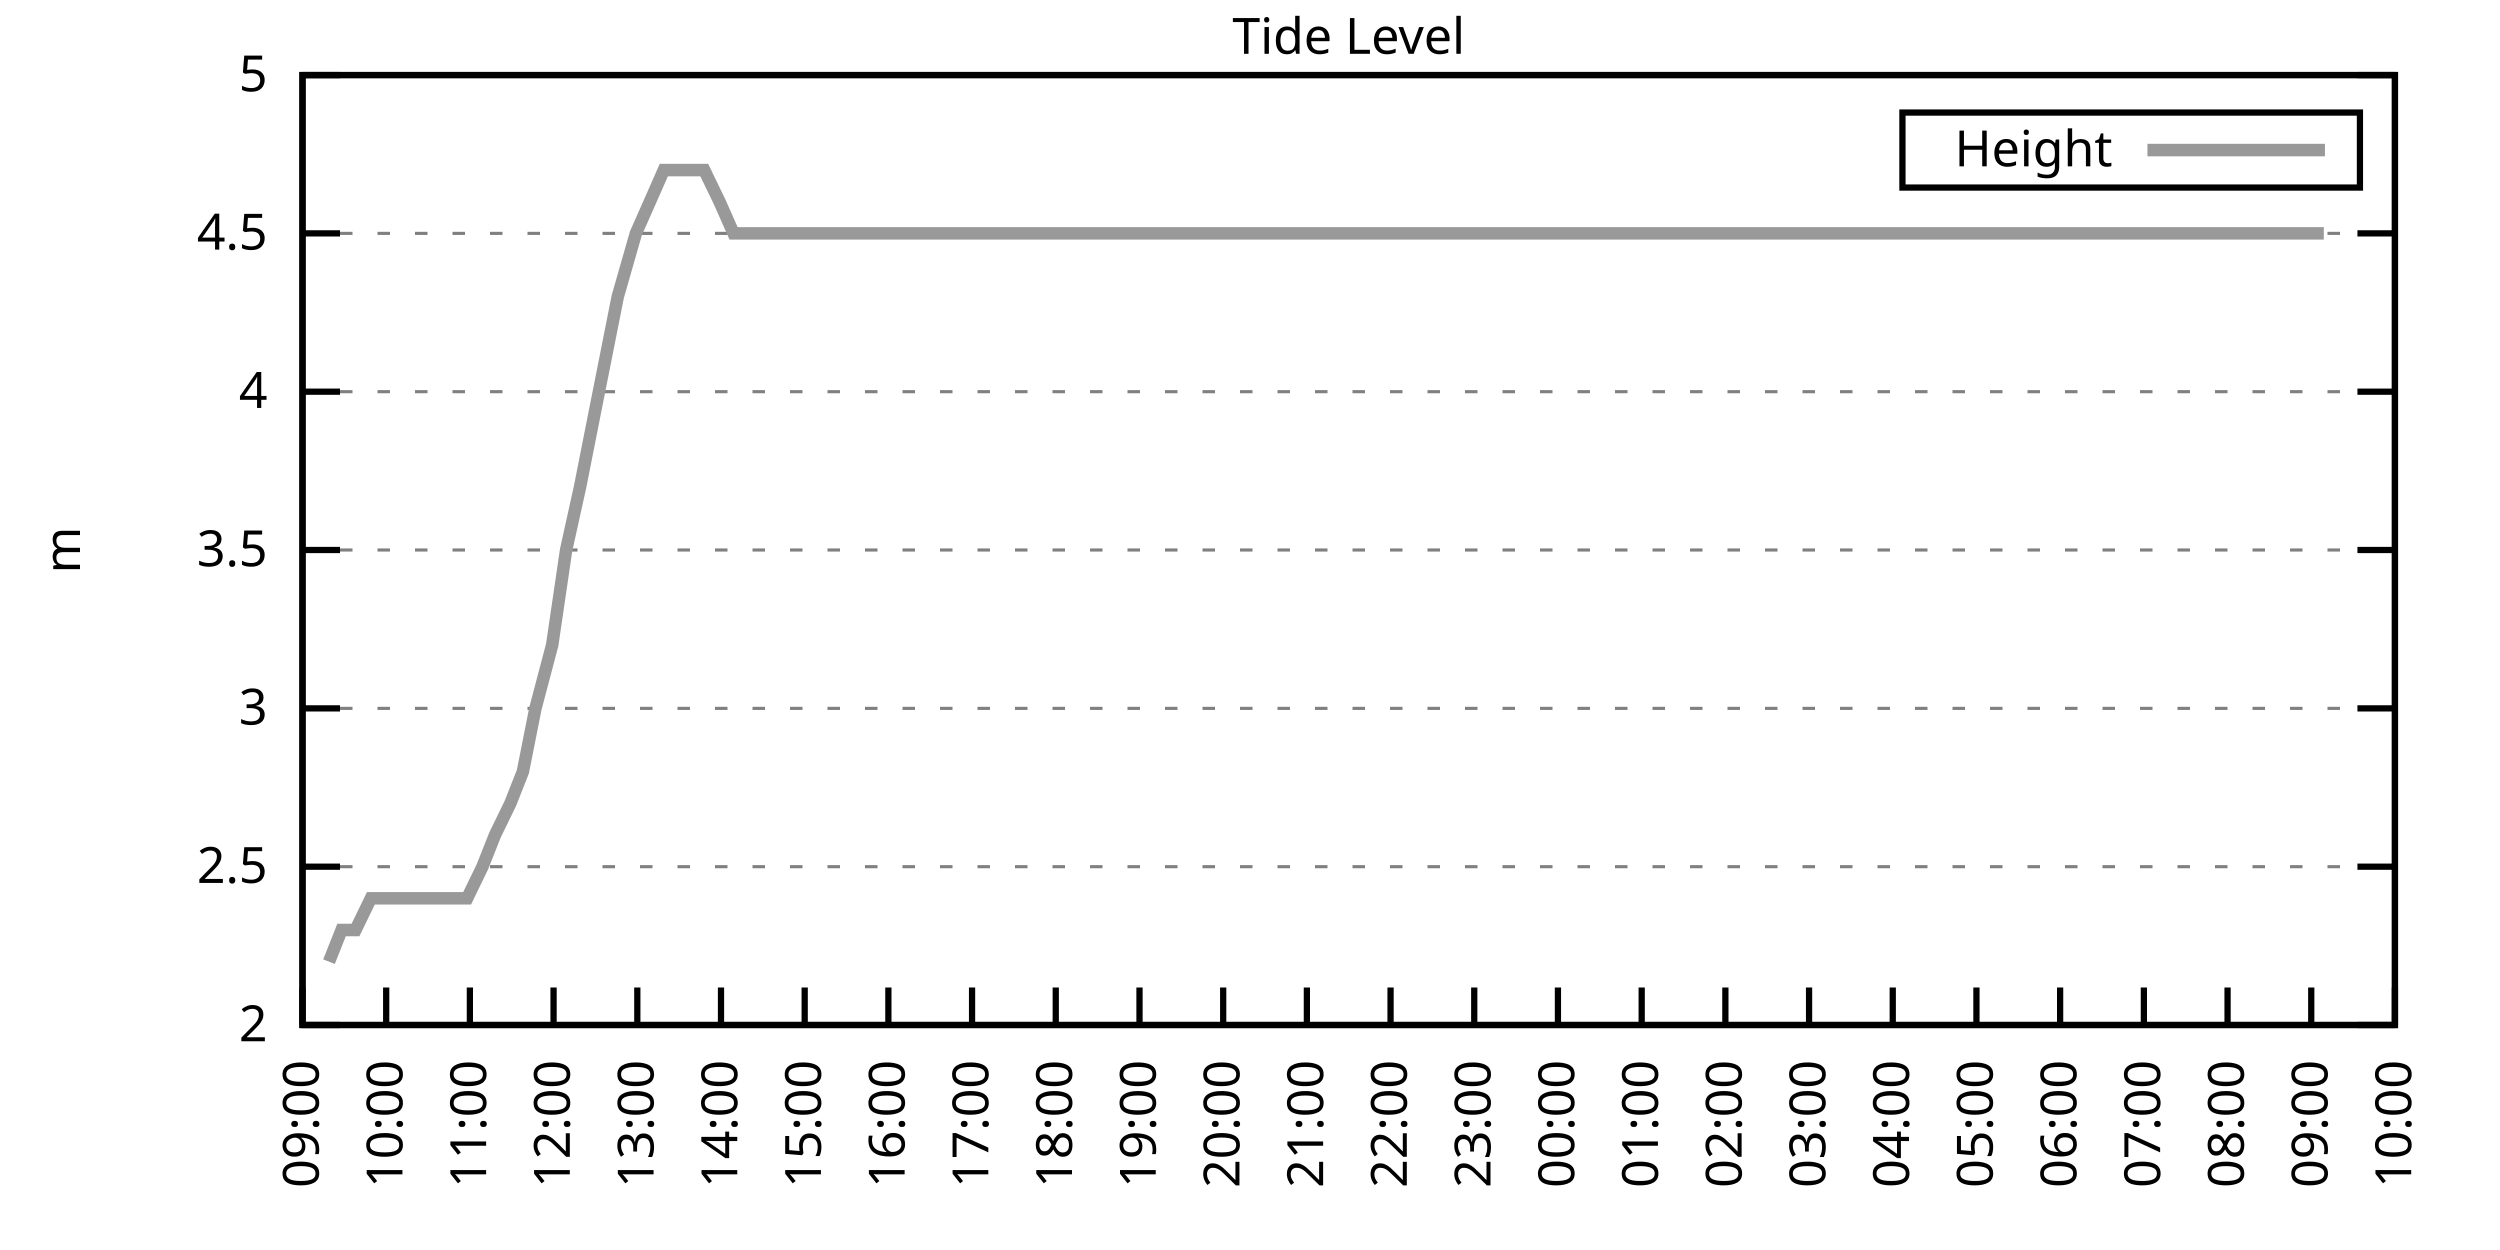
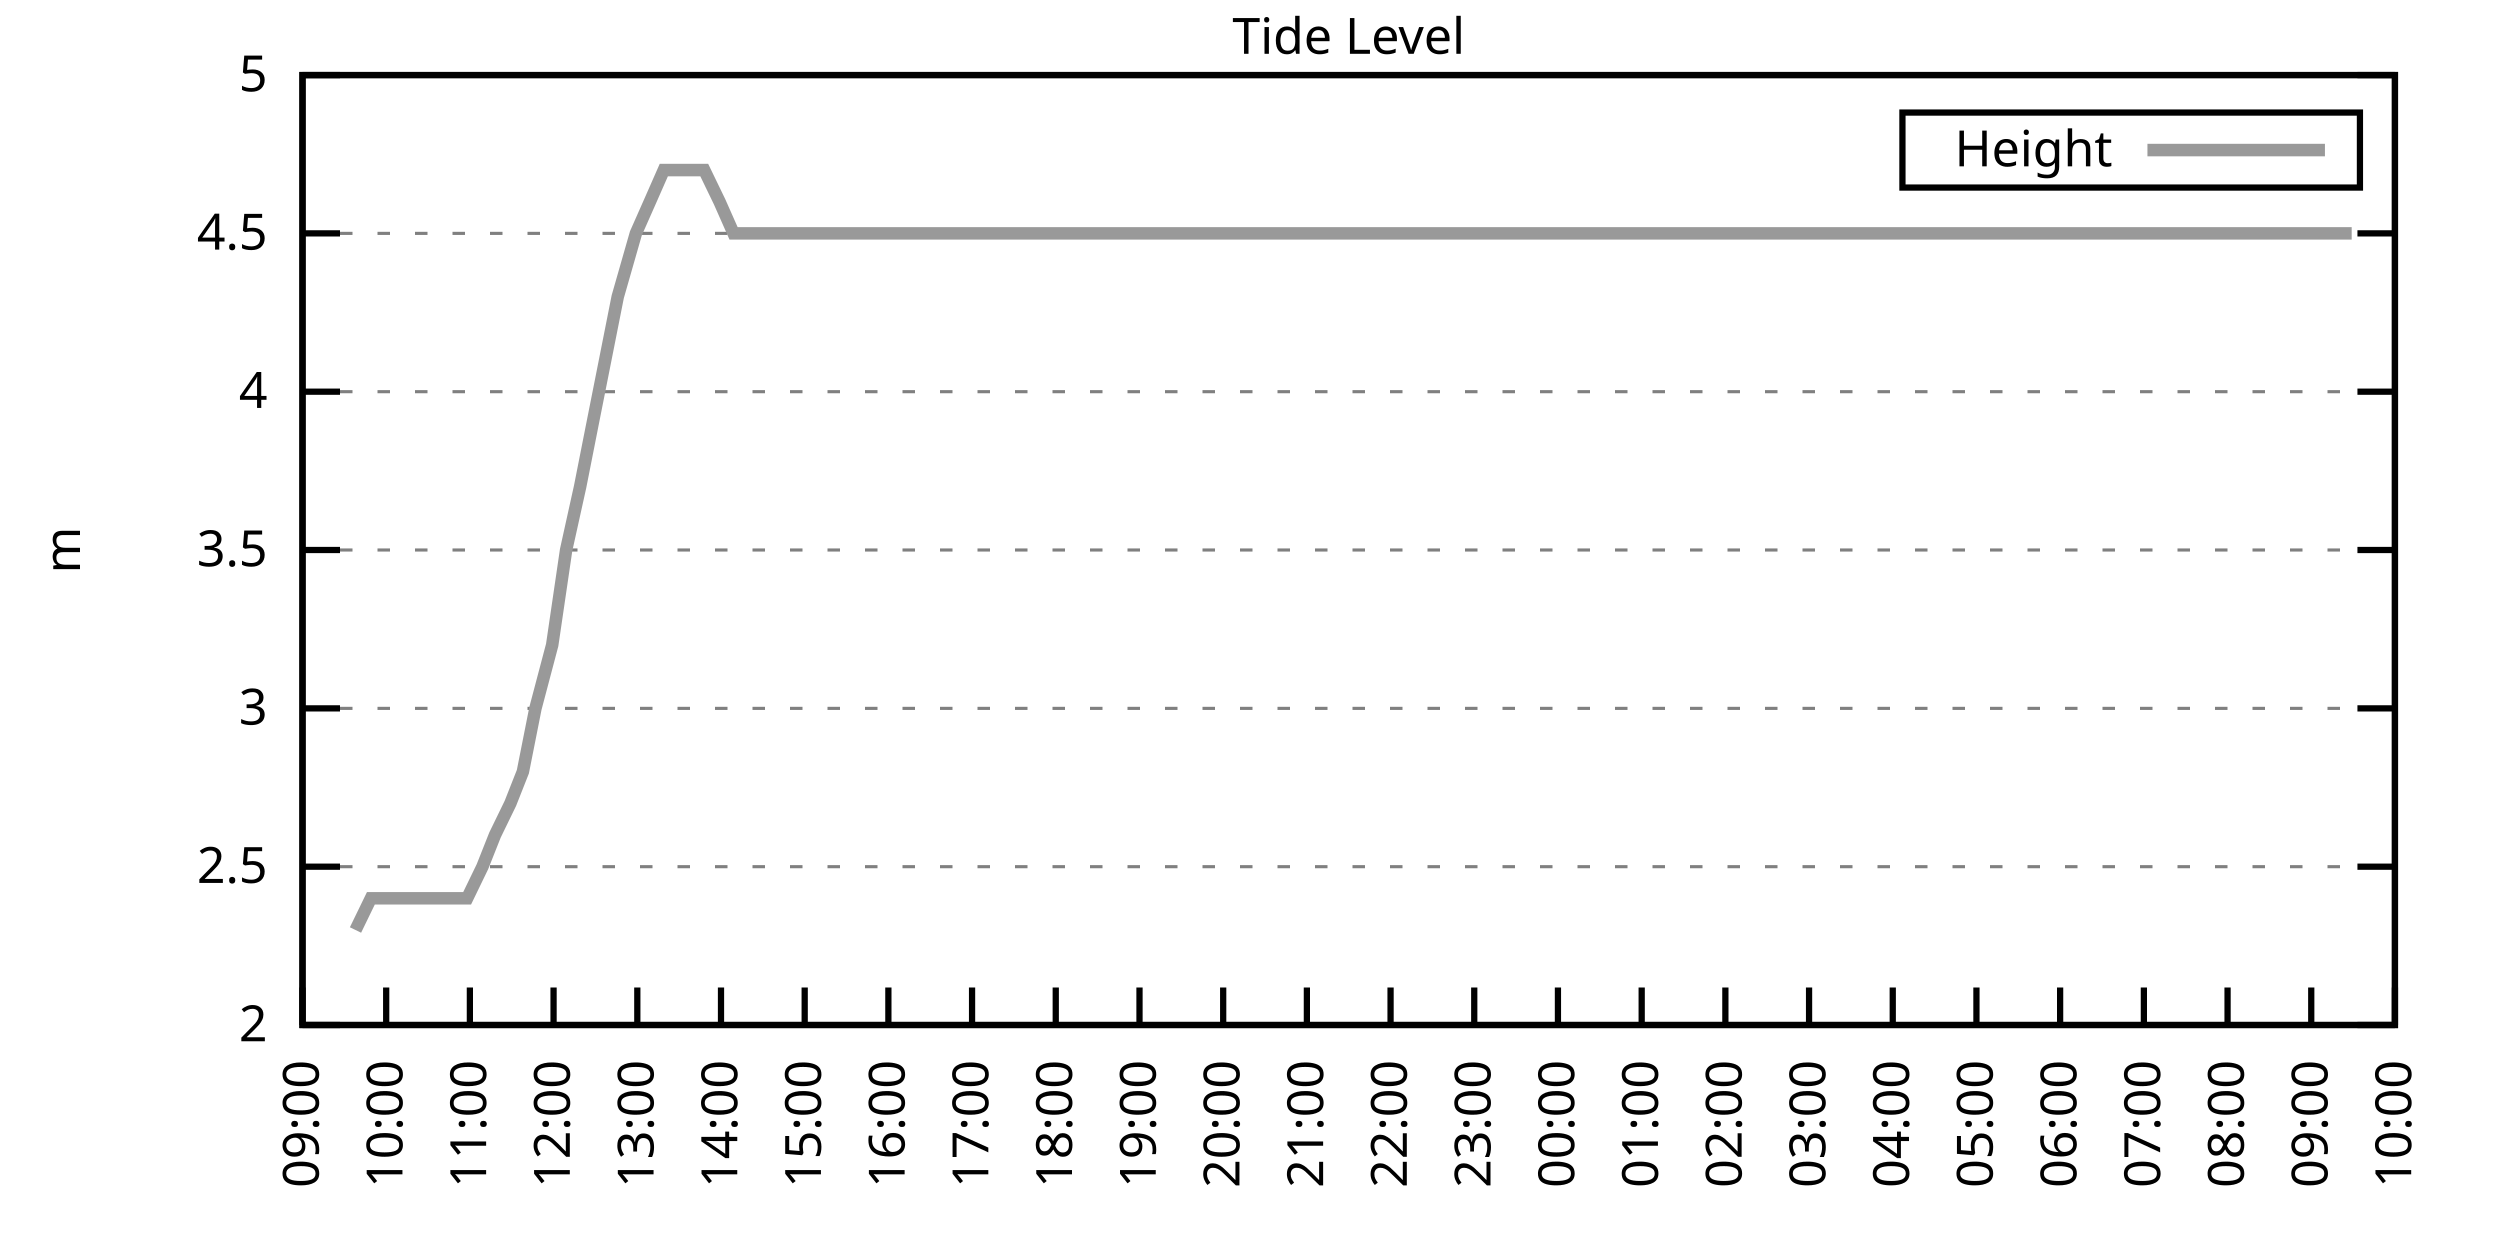
<svg xmlns="http://www.w3.org/2000/svg" xmlns:xlink="http://www.w3.org/1999/xlink" width="400" height="200" viewBox="0 0 400 200">
  <g id="gnuplot_canvas">
    <rect x="0" y="0" width="400" height="200" fill="none" />
    <defs>
      <circle id="gpDot" r="0.5" stroke-width="0.5" stroke="currentColor" />
      <path id="gpPt0" stroke-width="0.333" stroke="currentColor" d="M-1,0 h2 M0,-1 v2" />
      <path id="gpPt1" stroke-width="0.333" stroke="currentColor" d="M-1,-1 L1,1 M1,-1 L-1,1" />
      <path id="gpPt2" stroke-width="0.333" stroke="currentColor" d="M-1,0 L1,0 M0,-1 L0,1 M-1,-1 L1,1 M-1,1 L1,-1" />
      <rect id="gpPt3" stroke-width="0.333" stroke="currentColor" x="-1" y="-1" width="2" height="2" />
      <rect id="gpPt4" stroke-width="0.333" stroke="currentColor" fill="currentColor" x="-1" y="-1" width="2" height="2" />
      <circle id="gpPt5" stroke-width="0.333" stroke="currentColor" cx="0" cy="0" r="1" />
      <use xlink:href="#gpPt5" id="gpPt6" fill="currentColor" stroke="none" />
      <path id="gpPt7" stroke-width="0.333" stroke="currentColor" d="M0,-1.33 L-1.33,0.67 L1.33,0.67 z" />
      <use xlink:href="#gpPt7" id="gpPt8" fill="currentColor" stroke="none" />
      <use xlink:href="#gpPt7" id="gpPt9" stroke="currentColor" transform="rotate(180)" />
      <use xlink:href="#gpPt9" id="gpPt10" fill="currentColor" stroke="none" />
      <use xlink:href="#gpPt3" id="gpPt11" stroke="currentColor" transform="rotate(45)" />
      <use xlink:href="#gpPt11" id="gpPt12" fill="currentColor" stroke="none" />
      <path id="gpPt13" stroke-width="0.333" stroke="currentColor" d="M0,1.330 L1.265,0.411 L0.782,-1.067 L-0.782,-1.076 L-1.265,0.411 z" />
      <use xlink:href="#gpPt13" id="gpPt14" fill="currentColor" stroke="none" />
      <filter id="textbox" filterUnits="objectBoundingBox" x="0" y="0" height="1" width="1">
        <feFlood flood-color="white" flood-opacity="1" result="bgnd" />
        <feComposite in="SourceGraphic" in2="bgnd" operator="atop" />
      </filter>
      <filter id="greybox" filterUnits="objectBoundingBox" x="0" y="0" height="1" width="1">
        <feFlood flood-color="lightgrey" flood-opacity="1" result="grey" />
        <feComposite in="SourceGraphic" in2="grey" operator="atop" />
      </filter>
    </defs>
    <g fill="none" color="white" stroke="currentColor" stroke-width="1.00" stroke-linecap="butt" stroke-linejoin="miter">
</g>
    <g fill="none" color="black" stroke="currentColor" stroke-width="1.00" stroke-linecap="butt" stroke-linejoin="miter">
      <g stroke="none" shape-rendering="crispEdges">
        <polygon fill="rgb(255, 255, 255)" points="48.40,164.00 383.18,164.00 383.18,12.02 48.40,12.02 " />
      </g>
    </g>
    <g fill="none" color="black" stroke="currentColor" stroke-width="1.00" stroke-linecap="butt" stroke-linejoin="miter">
</g>
    <g fill="none" color="black" stroke="black" stroke-width="0.50" stroke-linecap="butt" stroke-linejoin="miter">
</g>
    <g fill="none" color="gray" stroke="currentColor" stroke-width="0.50" stroke-linecap="butt" stroke-linejoin="miter">
      <path stroke="gray" stroke-dasharray="2,4" class="gridline" d="M48.40,164.00 L383.19,164.00  " />
    </g>
    <g fill="none" color="gray" stroke="gray" stroke-width="1.00" stroke-linecap="butt" stroke-linejoin="miter">
</g>
    <g fill="none" color="black" stroke="currentColor" stroke-width="1.00" stroke-linecap="butt" stroke-linejoin="miter">
      <path stroke="black" d="M48.40,164.00 L54.40,164.00 M383.19,164.00 L377.19,164.00  " />
      <g transform="translate(42.80,166.60)" stroke="none" fill="black" font-family="Sans" font-size="8.00" text-anchor="end">
        <text>
          <tspan font-family="Sans"> 2</tspan>
        </text>
      </g>
    </g>
    <g fill="none" color="black" stroke="currentColor" stroke-width="1.00" stroke-linecap="butt" stroke-linejoin="miter">
</g>
    <g fill="none" color="black" stroke="black" stroke-width="0.50" stroke-linecap="butt" stroke-linejoin="miter">
</g>
    <g fill="none" color="gray" stroke="currentColor" stroke-width="0.50" stroke-linecap="butt" stroke-linejoin="miter">
      <path stroke="gray" stroke-dasharray="2,4" class="gridline" d="M48.40,138.67 L383.19,138.67  " />
    </g>
    <g fill="none" color="gray" stroke="gray" stroke-width="1.00" stroke-linecap="butt" stroke-linejoin="miter">
</g>
    <g fill="none" color="black" stroke="currentColor" stroke-width="1.00" stroke-linecap="butt" stroke-linejoin="miter">
      <path stroke="black" d="M48.40,138.67 L54.40,138.67 M383.19,138.67 L377.19,138.67  " />
      <g transform="translate(42.80,141.27)" stroke="none" fill="black" font-family="Sans" font-size="8.00" text-anchor="end">
        <text>
          <tspan font-family="Sans"> 2.5</tspan>
        </text>
      </g>
    </g>
    <g fill="none" color="black" stroke="currentColor" stroke-width="1.00" stroke-linecap="butt" stroke-linejoin="miter">
</g>
    <g fill="none" color="black" stroke="black" stroke-width="0.50" stroke-linecap="butt" stroke-linejoin="miter">
</g>
    <g fill="none" color="gray" stroke="currentColor" stroke-width="0.50" stroke-linecap="butt" stroke-linejoin="miter">
      <path stroke="gray" stroke-dasharray="2,4" class="gridline" d="M48.40,113.34 L383.19,113.34  " />
    </g>
    <g fill="none" color="gray" stroke="gray" stroke-width="1.00" stroke-linecap="butt" stroke-linejoin="miter">
</g>
    <g fill="none" color="black" stroke="currentColor" stroke-width="1.00" stroke-linecap="butt" stroke-linejoin="miter">
      <path stroke="black" d="M48.40,113.34 L54.40,113.34 M383.19,113.34 L377.19,113.34  " />
      <g transform="translate(42.80,115.94)" stroke="none" fill="black" font-family="Sans" font-size="8.00" text-anchor="end">
        <text>
          <tspan font-family="Sans"> 3</tspan>
        </text>
      </g>
    </g>
    <g fill="none" color="black" stroke="currentColor" stroke-width="1.00" stroke-linecap="butt" stroke-linejoin="miter">
</g>
    <g fill="none" color="black" stroke="black" stroke-width="0.50" stroke-linecap="butt" stroke-linejoin="miter">
</g>
    <g fill="none" color="gray" stroke="currentColor" stroke-width="0.50" stroke-linecap="butt" stroke-linejoin="miter">
      <path stroke="gray" stroke-dasharray="2,4" class="gridline" d="M48.40,88.00 L383.19,88.00  " />
    </g>
    <g fill="none" color="gray" stroke="gray" stroke-width="1.00" stroke-linecap="butt" stroke-linejoin="miter">
</g>
    <g fill="none" color="black" stroke="currentColor" stroke-width="1.00" stroke-linecap="butt" stroke-linejoin="miter">
      <path stroke="black" d="M48.40,88.00 L54.40,88.00 M383.19,88.00 L377.19,88.00  " />
      <g transform="translate(42.80,90.60)" stroke="none" fill="black" font-family="Sans" font-size="8.00" text-anchor="end">
        <text>
          <tspan font-family="Sans"> 3.5</tspan>
        </text>
      </g>
    </g>
    <g fill="none" color="black" stroke="currentColor" stroke-width="1.00" stroke-linecap="butt" stroke-linejoin="miter">
</g>
    <g fill="none" color="black" stroke="black" stroke-width="0.50" stroke-linecap="butt" stroke-linejoin="miter">
</g>
    <g fill="none" color="gray" stroke="currentColor" stroke-width="0.50" stroke-linecap="butt" stroke-linejoin="miter">
      <path stroke="gray" stroke-dasharray="2,4" class="gridline" d="M48.40,62.67 L383.19,62.67  " />
    </g>
    <g fill="none" color="gray" stroke="gray" stroke-width="1.00" stroke-linecap="butt" stroke-linejoin="miter">
</g>
    <g fill="none" color="black" stroke="currentColor" stroke-width="1.00" stroke-linecap="butt" stroke-linejoin="miter">
      <path stroke="black" d="M48.40,62.67 L54.40,62.67 M383.19,62.67 L377.19,62.67  " />
      <g transform="translate(42.80,65.27)" stroke="none" fill="black" font-family="Sans" font-size="8.00" text-anchor="end">
        <text>
          <tspan font-family="Sans"> 4</tspan>
        </text>
      </g>
    </g>
    <g fill="none" color="black" stroke="currentColor" stroke-width="1.00" stroke-linecap="butt" stroke-linejoin="miter">
</g>
    <g fill="none" color="black" stroke="black" stroke-width="0.50" stroke-linecap="butt" stroke-linejoin="miter">
</g>
    <g fill="none" color="gray" stroke="currentColor" stroke-width="0.50" stroke-linecap="butt" stroke-linejoin="miter">
      <path stroke="gray" stroke-dasharray="2,4" class="gridline" d="M48.40,37.34 L383.19,37.34  " />
    </g>
    <g fill="none" color="gray" stroke="gray" stroke-width="1.00" stroke-linecap="butt" stroke-linejoin="miter">
</g>
    <g fill="none" color="black" stroke="currentColor" stroke-width="1.00" stroke-linecap="butt" stroke-linejoin="miter">
      <path stroke="black" d="M48.40,37.34 L54.40,37.34 M383.19,37.34 L377.19,37.34  " />
      <g transform="translate(42.80,39.94)" stroke="none" fill="black" font-family="Sans" font-size="8.00" text-anchor="end">
        <text>
          <tspan font-family="Sans"> 4.5</tspan>
        </text>
      </g>
    </g>
    <g fill="none" color="black" stroke="currentColor" stroke-width="1.00" stroke-linecap="butt" stroke-linejoin="miter">
</g>
    <g fill="none" color="black" stroke="black" stroke-width="0.50" stroke-linecap="butt" stroke-linejoin="miter">
</g>
    <g fill="none" color="gray" stroke="currentColor" stroke-width="0.50" stroke-linecap="butt" stroke-linejoin="miter">
      <path stroke="gray" stroke-dasharray="2,4" class="gridline" d="M48.40,12.01 L383.19,12.01  " />
    </g>
    <g fill="none" color="gray" stroke="gray" stroke-width="1.00" stroke-linecap="butt" stroke-linejoin="miter">
</g>
    <g fill="none" color="black" stroke="currentColor" stroke-width="1.00" stroke-linecap="butt" stroke-linejoin="miter">
      <path stroke="black" d="M48.40,12.01 L54.40,12.01 M383.19,12.01 L377.19,12.01  " />
      <g transform="translate(42.80,14.61)" stroke="none" fill="black" font-family="Sans" font-size="8.00" text-anchor="end">
        <text>
          <tspan font-family="Sans"> 5</tspan>
        </text>
      </g>
    </g>
    <g fill="none" color="black" stroke="currentColor" stroke-width="1.00" stroke-linecap="butt" stroke-linejoin="miter">
      <path stroke="black" d="M48.40,164.00 L48.40,158.00  " />
      <g transform="translate(51.00,169.60) rotate(270.00)" stroke="none" fill="black" font-family="Sans" font-size="8.00" text-anchor="end">
        <text>
          <tspan font-family="Sans">09:00</tspan>
        </text>
      </g>
    </g>
    <g fill="none" color="black" stroke="currentColor" stroke-width="1.00" stroke-linecap="butt" stroke-linejoin="miter">
      <path stroke="black" d="M61.79,164.00 L61.79,158.00  " />
      <g transform="translate(64.39,169.60) rotate(270.00)" stroke="none" fill="black" font-family="Sans" font-size="8.00" text-anchor="end">
        <text>
          <tspan font-family="Sans">10:00</tspan>
        </text>
      </g>
    </g>
    <g fill="none" color="black" stroke="currentColor" stroke-width="1.00" stroke-linecap="butt" stroke-linejoin="miter">
      <path stroke="black" d="M75.18,164.00 L75.18,158.00  " />
      <g transform="translate(77.78,169.60) rotate(270.00)" stroke="none" fill="black" font-family="Sans" font-size="8.00" text-anchor="end">
        <text>
          <tspan font-family="Sans">11:00</tspan>
        </text>
      </g>
    </g>
    <g fill="none" color="black" stroke="currentColor" stroke-width="1.00" stroke-linecap="butt" stroke-linejoin="miter">
      <path stroke="black" d="M88.57,164.00 L88.57,158.00  " />
      <g transform="translate(91.17,169.60) rotate(270.00)" stroke="none" fill="black" font-family="Sans" font-size="8.00" text-anchor="end">
        <text>
          <tspan font-family="Sans">12:00</tspan>
        </text>
      </g>
    </g>
    <g fill="none" color="black" stroke="currentColor" stroke-width="1.00" stroke-linecap="butt" stroke-linejoin="miter">
      <path stroke="black" d="M101.97,164.00 L101.97,158.00  " />
      <g transform="translate(104.57,169.60) rotate(270.00)" stroke="none" fill="black" font-family="Sans" font-size="8.00" text-anchor="end">
        <text>
          <tspan font-family="Sans">13:00</tspan>
        </text>
      </g>
    </g>
    <g fill="none" color="black" stroke="currentColor" stroke-width="1.00" stroke-linecap="butt" stroke-linejoin="miter">
      <path stroke="black" d="M115.36,164.00 L115.36,158.00  " />
      <g transform="translate(117.96,169.60) rotate(270.00)" stroke="none" fill="black" font-family="Sans" font-size="8.00" text-anchor="end">
        <text>
          <tspan font-family="Sans">14:00</tspan>
        </text>
      </g>
    </g>
    <g fill="none" color="black" stroke="currentColor" stroke-width="1.00" stroke-linecap="butt" stroke-linejoin="miter">
      <path stroke="black" d="M128.75,164.00 L128.75,158.00  " />
      <g transform="translate(131.35,169.60) rotate(270.00)" stroke="none" fill="black" font-family="Sans" font-size="8.00" text-anchor="end">
        <text>
          <tspan font-family="Sans">15:00</tspan>
        </text>
      </g>
    </g>
    <g fill="none" color="black" stroke="currentColor" stroke-width="1.00" stroke-linecap="butt" stroke-linejoin="miter">
      <path stroke="black" d="M142.14,164.00 L142.14,158.00  " />
      <g transform="translate(144.74,169.60) rotate(270.00)" stroke="none" fill="black" font-family="Sans" font-size="8.00" text-anchor="end">
        <text>
          <tspan font-family="Sans">16:00</tspan>
        </text>
      </g>
    </g>
    <g fill="none" color="black" stroke="currentColor" stroke-width="1.00" stroke-linecap="butt" stroke-linejoin="miter">
      <path stroke="black" d="M155.53,164.00 L155.53,158.00  " />
      <g transform="translate(158.13,169.60) rotate(270.00)" stroke="none" fill="black" font-family="Sans" font-size="8.00" text-anchor="end">
        <text>
          <tspan font-family="Sans">17:00</tspan>
        </text>
      </g>
    </g>
    <g fill="none" color="black" stroke="currentColor" stroke-width="1.00" stroke-linecap="butt" stroke-linejoin="miter">
      <path stroke="black" d="M168.92,164.00 L168.92,158.00  " />
      <g transform="translate(171.52,169.60) rotate(270.00)" stroke="none" fill="black" font-family="Sans" font-size="8.00" text-anchor="end">
        <text>
          <tspan font-family="Sans">18:00</tspan>
        </text>
      </g>
    </g>
    <g fill="none" color="black" stroke="currentColor" stroke-width="1.00" stroke-linecap="butt" stroke-linejoin="miter">
      <path stroke="black" d="M182.32,164.00 L182.32,158.00  " />
      <g transform="translate(184.92,169.60) rotate(270.00)" stroke="none" fill="black" font-family="Sans" font-size="8.00" text-anchor="end">
        <text>
          <tspan font-family="Sans">19:00</tspan>
        </text>
      </g>
    </g>
    <g fill="none" color="black" stroke="currentColor" stroke-width="1.00" stroke-linecap="butt" stroke-linejoin="miter">
      <path stroke="black" d="M195.71,164.00 L195.71,158.00  " />
      <g transform="translate(198.31,169.60) rotate(270.00)" stroke="none" fill="black" font-family="Sans" font-size="8.00" text-anchor="end">
        <text>
          <tspan font-family="Sans">20:00</tspan>
        </text>
      </g>
    </g>
    <g fill="none" color="black" stroke="currentColor" stroke-width="1.00" stroke-linecap="butt" stroke-linejoin="miter">
      <path stroke="black" d="M209.10,164.00 L209.10,158.00  " />
      <g transform="translate(211.70,169.60) rotate(270.00)" stroke="none" fill="black" font-family="Sans" font-size="8.00" text-anchor="end">
        <text>
          <tspan font-family="Sans">21:00</tspan>
        </text>
      </g>
    </g>
    <g fill="none" color="black" stroke="currentColor" stroke-width="1.00" stroke-linecap="butt" stroke-linejoin="miter">
      <path stroke="black" d="M222.49,164.00 L222.49,158.00  " />
      <g transform="translate(225.09,169.60) rotate(270.00)" stroke="none" fill="black" font-family="Sans" font-size="8.00" text-anchor="end">
        <text>
          <tspan font-family="Sans">22:00</tspan>
        </text>
      </g>
    </g>
    <g fill="none" color="black" stroke="currentColor" stroke-width="1.00" stroke-linecap="butt" stroke-linejoin="miter">
      <path stroke="black" d="M235.88,164.00 L235.88,158.00  " />
      <g transform="translate(238.48,169.60) rotate(270.00)" stroke="none" fill="black" font-family="Sans" font-size="8.00" text-anchor="end">
        <text>
          <tspan font-family="Sans">23:00</tspan>
        </text>
      </g>
    </g>
    <g fill="none" color="black" stroke="currentColor" stroke-width="1.00" stroke-linecap="butt" stroke-linejoin="miter">
      <path stroke="black" d="M249.27,164.00 L249.27,158.00  " />
      <g transform="translate(251.87,169.60) rotate(270.00)" stroke="none" fill="black" font-family="Sans" font-size="8.00" text-anchor="end">
        <text>
          <tspan font-family="Sans">00:00</tspan>
        </text>
      </g>
    </g>
    <g fill="none" color="black" stroke="currentColor" stroke-width="1.00" stroke-linecap="butt" stroke-linejoin="miter">
      <path stroke="black" d="M262.67,164.00 L262.67,158.00  " />
      <g transform="translate(265.27,169.60) rotate(270.00)" stroke="none" fill="black" font-family="Sans" font-size="8.00" text-anchor="end">
        <text>
          <tspan font-family="Sans">01:00</tspan>
        </text>
      </g>
    </g>
    <g fill="none" color="black" stroke="currentColor" stroke-width="1.00" stroke-linecap="butt" stroke-linejoin="miter">
      <path stroke="black" d="M276.06,164.00 L276.06,158.00  " />
      <g transform="translate(278.66,169.60) rotate(270.00)" stroke="none" fill="black" font-family="Sans" font-size="8.00" text-anchor="end">
        <text>
          <tspan font-family="Sans">02:00</tspan>
        </text>
      </g>
    </g>
    <g fill="none" color="black" stroke="currentColor" stroke-width="1.00" stroke-linecap="butt" stroke-linejoin="miter">
      <path stroke="black" d="M289.45,164.00 L289.45,158.00  " />
      <g transform="translate(292.05,169.60) rotate(270.00)" stroke="none" fill="black" font-family="Sans" font-size="8.00" text-anchor="end">
        <text>
          <tspan font-family="Sans">03:00</tspan>
        </text>
      </g>
    </g>
    <g fill="none" color="black" stroke="currentColor" stroke-width="1.00" stroke-linecap="butt" stroke-linejoin="miter">
      <path stroke="black" d="M302.84,164.00 L302.84,158.00  " />
      <g transform="translate(305.44,169.60) rotate(270.00)" stroke="none" fill="black" font-family="Sans" font-size="8.00" text-anchor="end">
        <text>
          <tspan font-family="Sans">04:00</tspan>
        </text>
      </g>
    </g>
    <g fill="none" color="black" stroke="currentColor" stroke-width="1.00" stroke-linecap="butt" stroke-linejoin="miter">
      <path stroke="black" d="M316.23,164.00 L316.23,158.00  " />
      <g transform="translate(318.83,169.60) rotate(270.00)" stroke="none" fill="black" font-family="Sans" font-size="8.00" text-anchor="end">
        <text>
          <tspan font-family="Sans">05:00</tspan>
        </text>
      </g>
    </g>
    <g fill="none" color="black" stroke="currentColor" stroke-width="1.00" stroke-linecap="butt" stroke-linejoin="miter">
      <path stroke="black" d="M329.62,164.00 L329.62,158.00  " />
      <g transform="translate(332.22,169.60) rotate(270.00)" stroke="none" fill="black" font-family="Sans" font-size="8.00" text-anchor="end">
        <text>
          <tspan font-family="Sans">06:00</tspan>
        </text>
      </g>
    </g>
    <g fill="none" color="black" stroke="currentColor" stroke-width="1.00" stroke-linecap="butt" stroke-linejoin="miter">
      <path stroke="black" d="M343.02,164.00 L343.02,158.00  " />
      <g transform="translate(345.62,169.60) rotate(270.00)" stroke="none" fill="black" font-family="Sans" font-size="8.00" text-anchor="end">
        <text>
          <tspan font-family="Sans">07:00</tspan>
        </text>
      </g>
    </g>
    <g fill="none" color="black" stroke="currentColor" stroke-width="1.00" stroke-linecap="butt" stroke-linejoin="miter">
      <path stroke="black" d="M356.41,164.00 L356.41,158.00  " />
      <g transform="translate(359.01,169.60) rotate(270.00)" stroke="none" fill="black" font-family="Sans" font-size="8.00" text-anchor="end">
        <text>
          <tspan font-family="Sans">08:00</tspan>
        </text>
      </g>
    </g>
    <g fill="none" color="black" stroke="currentColor" stroke-width="1.00" stroke-linecap="butt" stroke-linejoin="miter">
      <path stroke="black" d="M369.80,164.00 L369.80,158.00  " />
      <g transform="translate(372.40,169.60) rotate(270.00)" stroke="none" fill="black" font-family="Sans" font-size="8.00" text-anchor="end">
        <text>
          <tspan font-family="Sans">09:00</tspan>
        </text>
      </g>
    </g>
    <g fill="none" color="black" stroke="currentColor" stroke-width="1.00" stroke-linecap="butt" stroke-linejoin="miter">
      <path stroke="black" d="M383.19,164.00 L383.19,158.00  " />
      <g transform="translate(385.79,169.60) rotate(270.00)" stroke="none" fill="black" font-family="Sans" font-size="8.00" text-anchor="end">
        <text>
          <tspan font-family="Sans">10:00</tspan>
        </text>
      </g>
    </g>
    <g fill="none" color="black" stroke="currentColor" stroke-width="1.00" stroke-linecap="butt" stroke-linejoin="miter">
</g>
    <g fill="none" color="black" stroke="currentColor" stroke-width="1.00" stroke-linecap="butt" stroke-linejoin="miter">
      <path stroke="black" d="M48.40,12.01 L48.40,164.00 L383.19,164.00 L383.19,12.01 L48.40,12.01 Z  " />
    </g>
    <g fill="none" color="black" stroke="currentColor" stroke-width="1.00" stroke-linecap="butt" stroke-linejoin="miter">
</g>
    <g fill="none" color="black" stroke="currentColor" stroke-width="1.00" stroke-linecap="butt" stroke-linejoin="miter">
      <path stroke="black" d="M304.39,30.01 L304.39,18.01 L377.59,18.01 L377.59,30.01 L304.39,30.01 Z  " />
    </g>
    <g id="Tide_level_plot_1">
      <g fill="none" color="white" stroke="black" stroke-width="2.00" stroke-linecap="butt" stroke-linejoin="miter">
</g>
      <g fill="none" color="black" stroke="currentColor" stroke-width="2.00" stroke-linecap="butt" stroke-linejoin="miter">
        <g transform="translate(337.99,26.61)" stroke="none" fill="black" font-family="Sans" font-size="8.00" text-anchor="end">
          <text>
            <tspan font-family="Sans">Height</tspan>
          </text>
        </g>
      </g>
      <g fill="none" color="black" stroke="currentColor" stroke-width="2.00" stroke-linecap="butt" stroke-linejoin="miter">
-         <path stroke="rgb(153, 153, 153)" d="M343.59,24.01 L371.99,24.01 M52.64,153.87 L54.65,148.80 L56.88,148.80 L59.34,143.73 L61.12,143.73 L63.80,143.73   L65.81,143.73 L67.82,143.73 L70.50,143.73 L72.28,143.73 L74.74,143.73 L77.19,138.67 L79.20,133.60 L81.66,128.54   L83.66,123.47 L85.67,113.34 L88.35,103.20 L90.58,88.00 L92.82,77.87 L94.82,67.74 L96.83,57.61 L98.84,47.47   L101.74,37.34 L103.98,32.28 L106.21,27.21 L108.44,27.21 L110.45,27.21 L112.68,27.21 L115.13,32.28 L117.37,37.34   L119.38,37.34 L121.83,37.34 L123.62,37.34 L126.29,37.34 L128.08,37.34 L130.76,37.34 L132.54,37.34 L135.22,37.34   L137.01,37.34 L139.69,37.34 L141.47,37.34 L143.93,37.34 L145.94,37.34 L148.39,37.34 L150.85,37.34 L152.85,37.34   L155.31,37.34 L157.32,37.34 L159.77,37.34 L161.56,37.34 L164.01,37.34 L166.25,37.34 L168.48,37.34 L170.49,37.34   L173.17,37.34 L175.17,37.34 L177.63,37.34 L179.64,37.34 L181.87,37.34 L184.32,37.34 L186.33,37.34 L188.34,37.34   L191.02,37.34 L193.03,37.34 L195.48,37.34 L197.27,37.34 L199.73,37.34 L202.18,37.34 L203.97,37.34 L206.42,37.34   L208.43,37.34 L211.11,37.34 L212.89,37.34 L215.13,37.34 L217.80,37.34 L219.59,37.34 L222.04,37.34 L224.28,37.34   L226.73,37.34 L228.52,37.34 L230.97,37.34 L233.20,37.34 L235.66,37.34 L237.89,37.34 L239.90,37.34 L242.13,37.34   L244.59,37.34 L246.82,37.34 L249.05,37.34 L251.06,37.34 L253.51,37.34 L255.30,37.34 L257.98,37.34 L259.99,37.34   L262.44,37.34 L264.23,37.34 L266.24,37.34 L268.69,37.34 L270.70,37.34 L273.16,37.34 L275.83,37.34 L277.62,37.34   L279.41,37.34 L282.31,37.34 L284.76,37.34 L286.99,37.34 L289.00,37.34 L291.23,37.34 L293.69,37.34 L295.92,37.34   L297.93,37.34 L300.39,37.34 L302.17,37.34 L304.40,37.34 L306.63,37.34 L309.09,37.34 L311.32,37.34 L313.55,37.34   L315.56,37.34 L318.24,37.34 L320.25,37.34 L322.70,37.34 L324.49,37.34 L327.17,37.34 L328.95,37.34 L331.41,37.34   L333.86,37.34 L335.65,37.34 L338.10,37.34 L340.11,37.34 L342.57,37.34 L344.80,37.34 L347.26,37.34 L349.26,37.34   L351.27,37.34 L353.95,37.34 L355.74,37.34 L358.19,37.34 L362.66,37.34 L364.89,37.34 L367.34,37.34 L369.35,37.34   L371.81,37.34  " />
+         <path stroke="rgb(153, 153, 153)" d="M343.59,24.01 L371.99,24.01 M56.88,148.80 L59.34,143.73 L61.12,143.73 L63.80,143.73 L65.81,143.73 L67.82,143.73   L70.50,143.73 L72.28,143.73 L74.74,143.73 L77.19,138.67 L79.20,133.60 L81.66,128.54 L83.66,123.47 L85.67,113.34   L88.35,103.20 L90.58,88.00 L92.82,77.87 L94.82,67.74 L96.83,57.61 L98.84,47.47 L101.74,37.34 L103.98,32.28   L106.21,27.21 L108.44,27.21 L110.45,27.21 L112.68,27.21 L115.13,32.28 L117.37,37.34 L119.38,37.34 L121.83,37.34   L123.62,37.34 L126.29,37.34 L128.08,37.34 L130.76,37.34 L132.54,37.34 L135.22,37.34 L137.01,37.34 L139.69,37.34   L141.47,37.34 L143.93,37.34 L145.94,37.34 L148.39,37.34 L150.85,37.34 L152.85,37.34 L155.31,37.34 L157.32,37.34   L159.77,37.34 L161.56,37.34 L164.01,37.34 L166.25,37.34 L168.48,37.34 L170.49,37.34 L173.17,37.34 L175.17,37.34   L177.63,37.34 L179.64,37.34 L181.87,37.34 L184.32,37.34 L186.33,37.34 L188.34,37.34 L191.02,37.34 L193.03,37.34   L195.48,37.34 L197.27,37.34 L199.73,37.34 L202.18,37.34 L203.97,37.34 L206.42,37.34 L208.43,37.34 L211.11,37.34   L212.89,37.34 L215.13,37.34 L217.80,37.34 L219.59,37.34 L222.04,37.34 L224.28,37.34 L226.73,37.34 L228.52,37.34   L230.97,37.34 L233.20,37.34 L235.66,37.34 L237.89,37.34 L239.90,37.34 L242.13,37.34 L244.59,37.34 L246.82,37.34   L249.05,37.34 L251.06,37.34 L253.51,37.34 L255.30,37.34 L257.98,37.34 L259.99,37.34 L262.44,37.34 L264.23,37.34   L266.24,37.34 L268.69,37.34 L270.70,37.34 L273.16,37.34 L275.83,37.34 L277.62,37.34 L279.41,37.34 L282.31,37.34   L284.76,37.34 L286.99,37.34 L289.00,37.34 L291.23,37.34 L293.69,37.34 L295.92,37.34 L297.93,37.34 L300.39,37.34   L302.17,37.34 L304.40,37.34 L306.63,37.34 L309.09,37.34 L311.32,37.34 L313.55,37.34 L315.56,37.34 L318.24,37.34   L320.25,37.34 L322.70,37.34 L324.49,37.34 L327.17,37.34 L328.95,37.34 L331.41,37.34 L333.86,37.34 L335.65,37.34   L338.10,37.34 L340.11,37.34 L342.57,37.34 L344.80,37.34 L347.26,37.34 L349.26,37.34 L351.27,37.34 L353.95,37.34   L355.74,37.34 L358.19,37.34 L362.66,37.34 L364.89,37.34 L367.34,37.34 L369.35,37.34 L371.81,37.34 L373.82,37.34   L376.27,37.34  " />
      </g>
    </g>
    <g fill="none" color="black" stroke="currentColor" stroke-width="2.00" stroke-linecap="butt" stroke-linejoin="miter">
</g>
    <g fill="none" color="black" stroke="black" stroke-width="1.00" stroke-linecap="butt" stroke-linejoin="miter">
</g>
    <g fill="none" color="black" stroke="currentColor" stroke-width="1.00" stroke-linecap="butt" stroke-linejoin="miter">
      <path stroke="black" d="M48.40,12.01 L48.40,164.00 L383.19,164.00 L383.19,12.01 L48.40,12.01 Z  " />
      <g transform="translate(12.80,88.01) rotate(270.00)" stroke="none" fill="black" font-family="Sans" font-size="8.00" text-anchor="middle">
        <text>
          <tspan font-family="Sans">m</tspan>
        </text>
      </g>
    </g>
    <g fill="none" color="black" stroke="currentColor" stroke-width="1.00" stroke-linecap="butt" stroke-linejoin="miter">
</g>
    <g fill="none" color="black" stroke="currentColor" stroke-width="1.00" stroke-linecap="butt" stroke-linejoin="miter">
      <g transform="translate(215.79,8.61)" stroke="none" fill="black" font-family="Sans" font-size="8.00" text-anchor="middle">
        <text>
          <tspan font-family="Sans">Tide Level</tspan>
        </text>
      </g>
    </g>
    <g fill="none" color="black" stroke="currentColor" stroke-width="1.00" stroke-linecap="butt" stroke-linejoin="miter">
</g>
  </g>
</svg>
